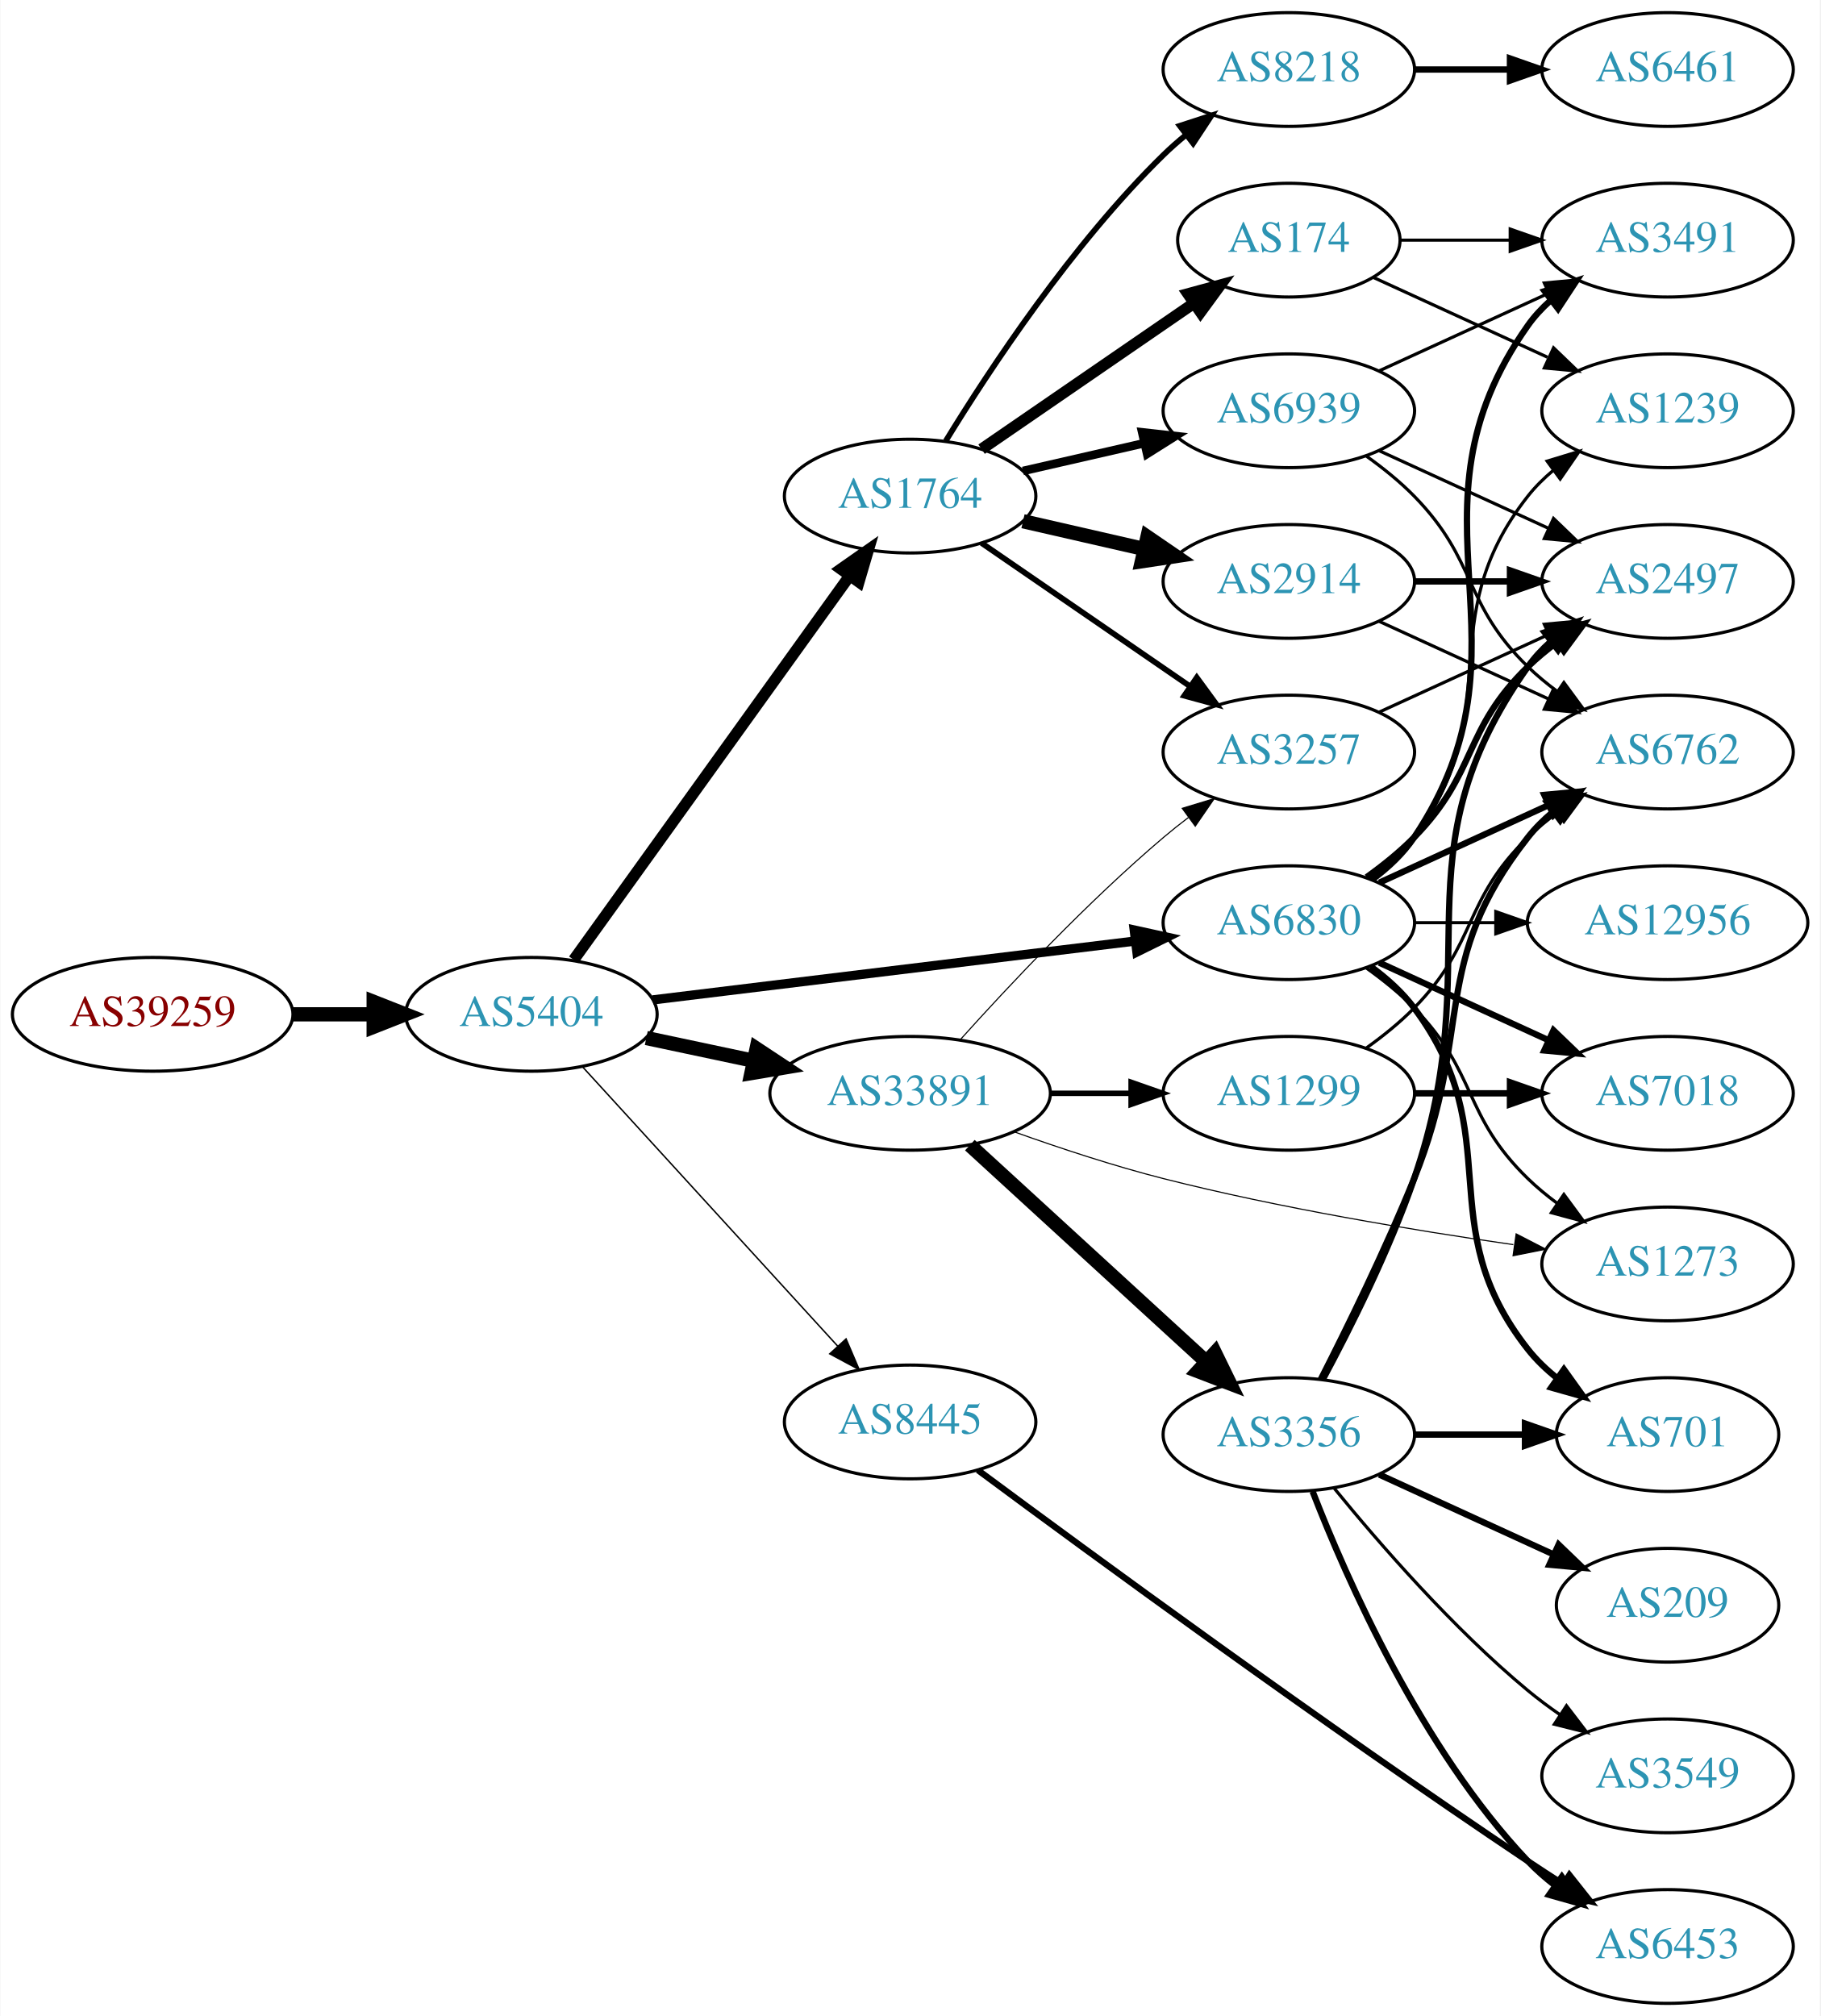
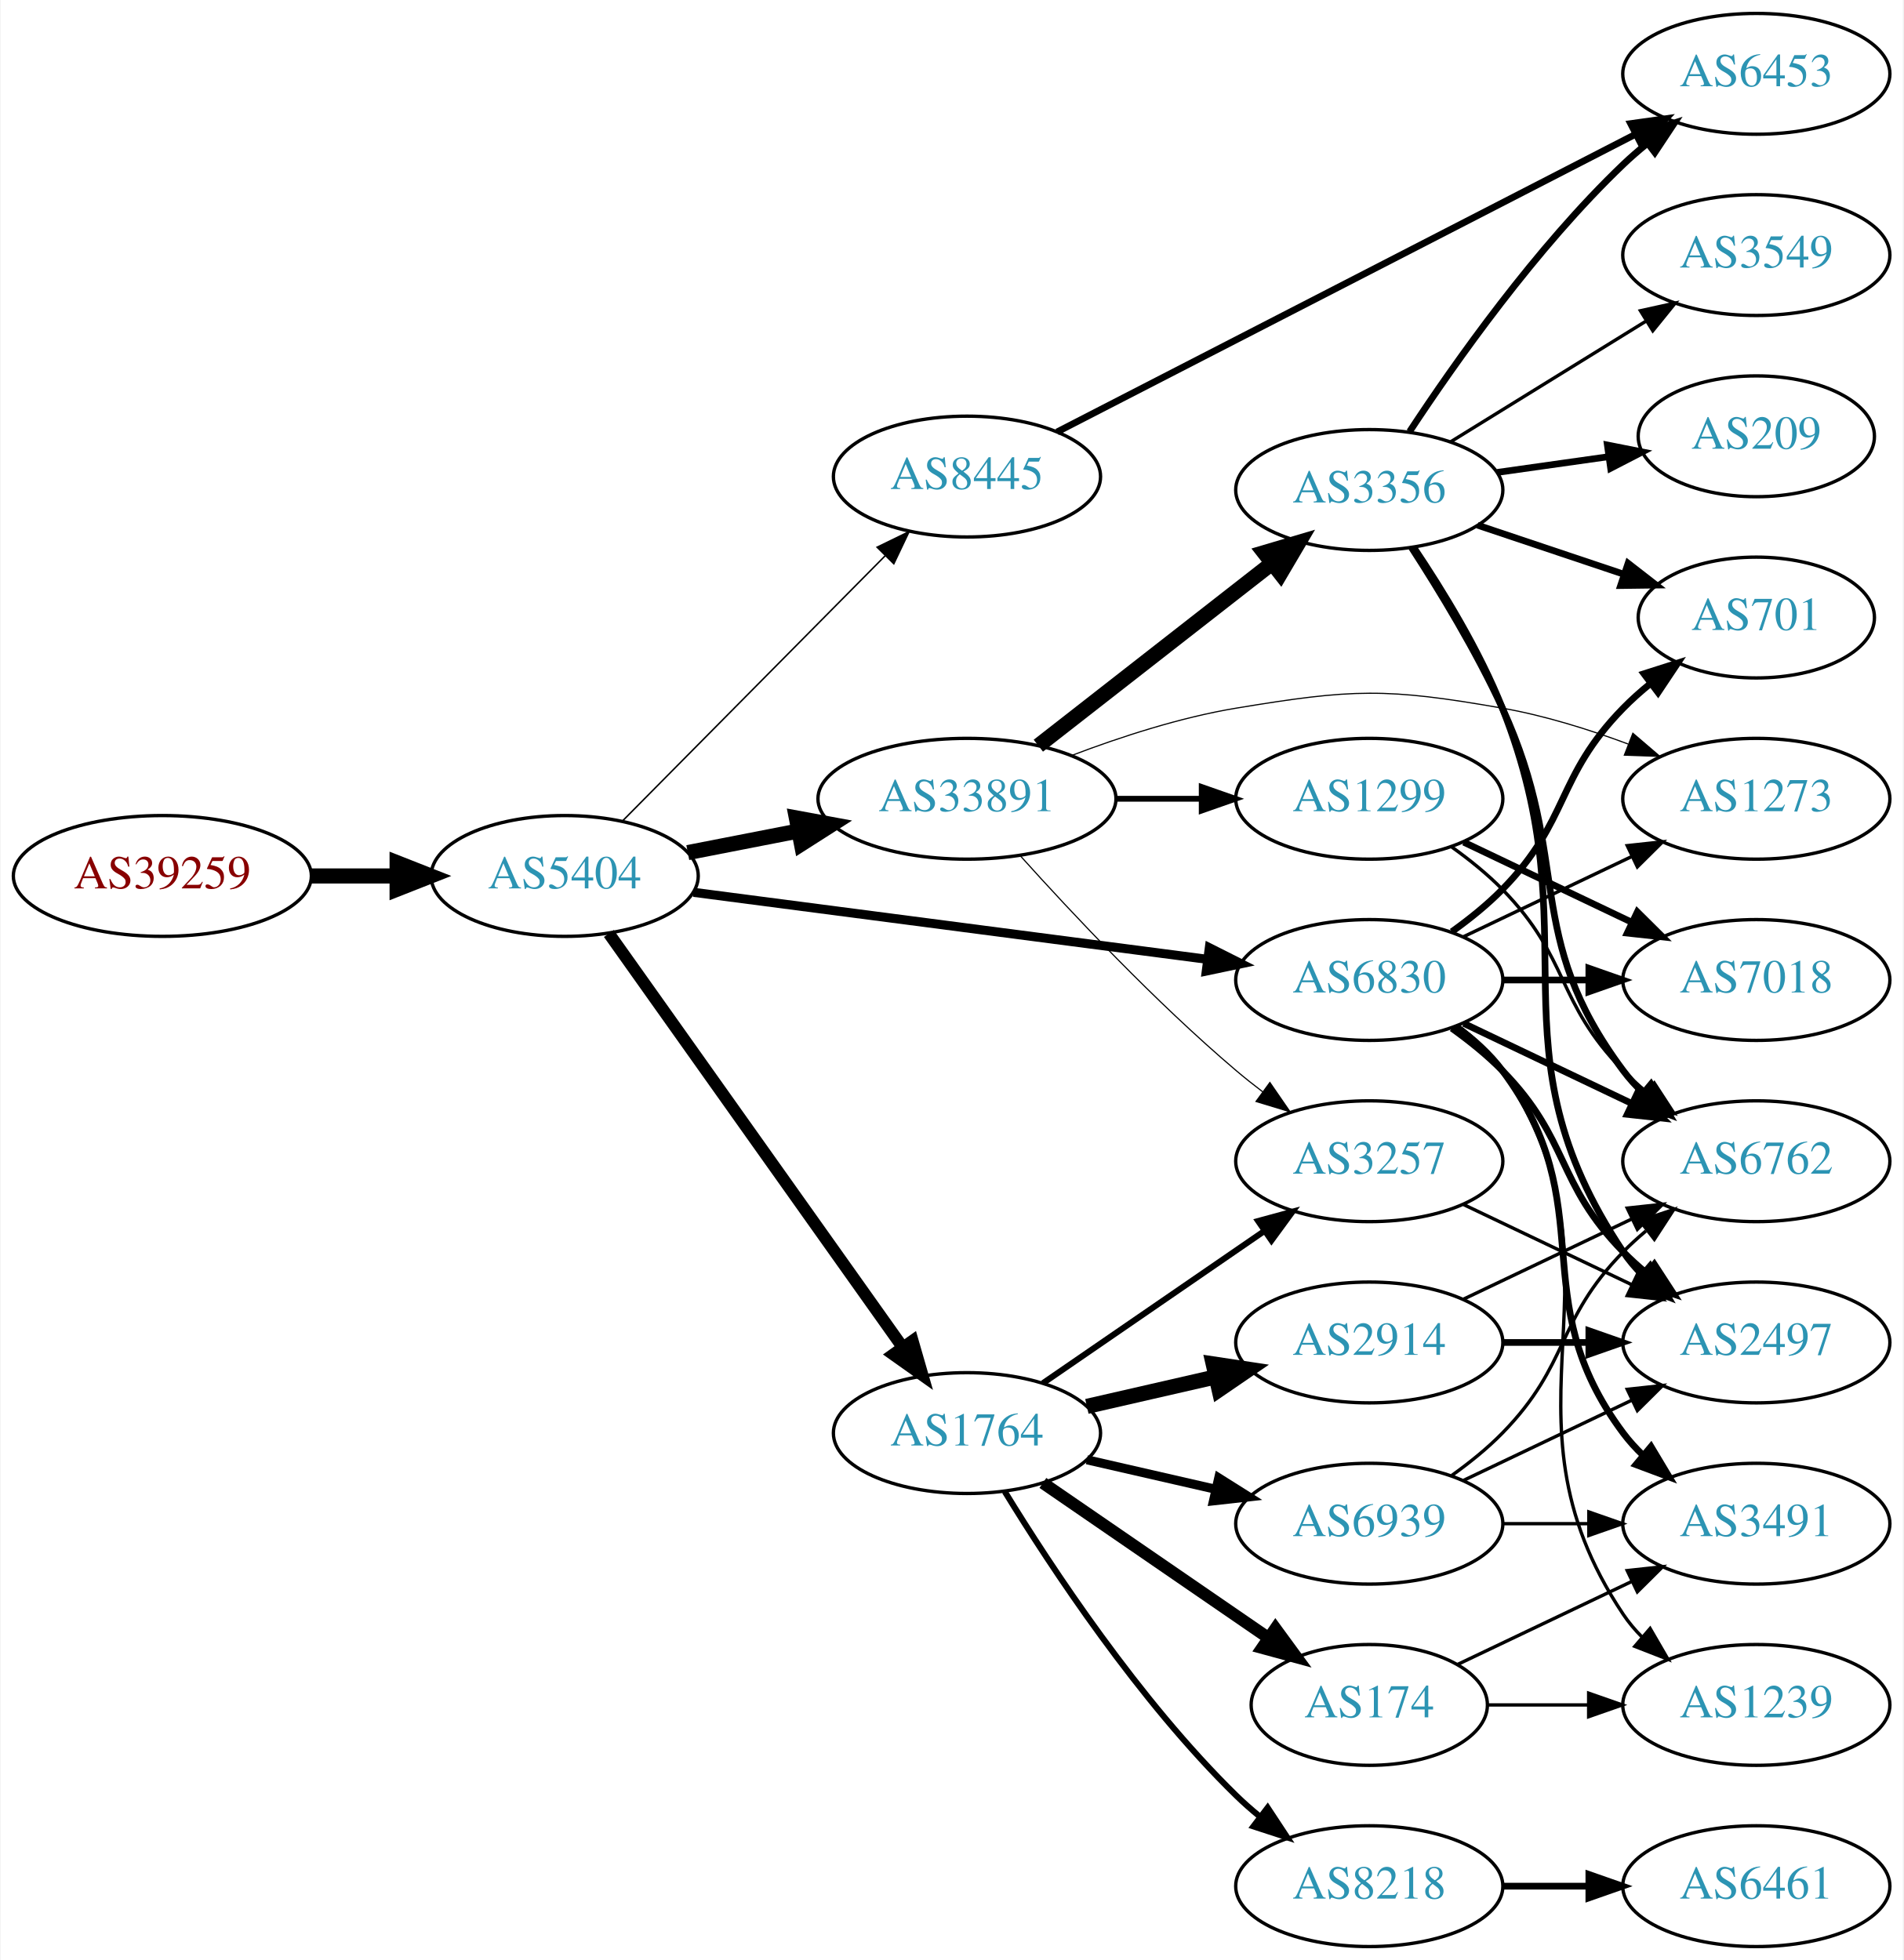
- <svg xmlns="http://www.w3.org/2000/svg" xmlns:xlink="http://www.w3.org/1999/xlink" width="576pt" height="638pt" viewBox="0.00 0.00 575.76 638.00">
-   <g id="graph0" class="graph" transform="scale(1 1) rotate(0) translate(4 634)">
-     <polygon fill="white" stroke="none" points="-4,4 -4,-634 571.762,-634 571.762,4 -4,4" />
+ <svg xmlns="http://www.w3.org/2000/svg" xmlns:xlink="http://www.w3.org/1999/xlink" width="567pt" height="584pt" viewBox="0.00 0.00 566.66 584.00">
+   <g id="graph0" class="graph" transform="scale(1 1) rotate(0) translate(4 580)">
+     <polygon fill="white" stroke="none" points="-4,4 -4,-580 562.663,-580 562.663,4 -4,4" />
    <g id="node1" class="node">
      <g id="a_node1">
        <a xlink:href="/asn/39259" xlink:title="AS39259 ~ Reisenbauer Holding OUE [AT]">
-           <ellipse fill="#ffffff" stroke="black" cx="44.196" cy="-313" rx="44.393" ry="18" />
-           <text text-anchor="middle" x="44.196" y="-309.3" font-family="Times,serif" font-size="14.00" fill="#880000">AS39259</text>
+           <ellipse fill="#ffffff" stroke="black" cx="44.196" cy="-319" rx="44.393" ry="18" />
+           <text text-anchor="middle" x="44.196" y="-315.3" font-family="Times,serif" font-size="14.00" fill="#880000">AS39259</text>
        </a>
      </g>
    </g>
    <g id="node2" class="node">
      <g id="a_node2">
        <a xlink:href="/asn/5404" xlink:title="AS5404 ~ ASN conova communications GmbH [AT]">
-           <ellipse fill="#ffffff" stroke="black" cx="164.039" cy="-313" rx="39.794" ry="18" />
-           <text text-anchor="middle" x="164.039" y="-309.3" font-family="Times,serif" font-size="14.00" fill="#2c94b3">AS5404</text>
+           <ellipse fill="#ffffff" stroke="black" cx="164.039" cy="-319" rx="39.794" ry="18" />
+           <text text-anchor="middle" x="164.039" y="-315.3" font-family="Times,serif" font-size="14.00" fill="#2c94b3">AS5404</text>
        </a>
      </g>
    </g>
    <g id="edge1" class="edge">
-       <path fill="none" stroke="black" stroke-width="4.5" d="M88.407,-313C96.72,-313 105.482,-313 113.965,-313" />
-       <polygon fill="black" stroke="black" stroke-width="4.5" points="114.123,-316.938 124.123,-313 114.123,-309.063 114.123,-316.938" />
+       <path fill="none" stroke="black" stroke-width="4.5" d="M88.407,-319C96.72,-319 105.482,-319 113.965,-319" />
+       <polygon fill="black" stroke="black" stroke-width="4.5" points="114.123,-322.938 124.123,-319 114.123,-315.063 114.123,-322.938" />
    </g>
    <g id="node3" class="node">
      <g id="a_node3">
-         <a xlink:href="/asn/1764" xlink:title="AS1764 ~ NEXTLAYER-AS [AT]">
-           <ellipse fill="#ffffff" stroke="black" cx="283.881" cy="-477" rx="39.794" ry="18" />
-           <text text-anchor="middle" x="283.881" y="-473.3" font-family="Times,serif" font-size="14.00" fill="#2c94b3">AS1764</text>
+         <a xlink:href="/asn/33891" xlink:title="AS33891 ~ CORE-BACKBONE GMBH GLOBAL NETWORK [DE]">
+           <ellipse fill="#ffffff" stroke="black" cx="283.881" cy="-342" rx="44.393" ry="18" />
+           <text text-anchor="middle" x="283.881" y="-338.3" font-family="Times,serif" font-size="14.00" fill="#2c94b3">AS33891</text>
        </a>
      </g>
    </g>
    <g id="edge2" class="edge">
-       <path fill="none" stroke="black" stroke-width="3.6" d="M177.427,-330.241C198.257,-359.23 240.391,-417.866 264.62,-451.586" />
-       <polygon fill="black" stroke="black" stroke-width="3.6" points="261.981,-453.912 270.659,-459.99 267.666,-449.827 261.981,-453.912" />
+       <path fill="none" stroke="black" stroke-width="4.5" d="M200.715,-325.963C211.088,-327.988 222.606,-330.236 233.656,-332.392" />
+       <polygon fill="black" stroke="black" stroke-width="4.5" points="233.057,-336.287 243.626,-334.338 234.565,-328.558 233.057,-336.287" />
    </g>
    <g id="node4" class="node">
      <g id="a_node4">
-         <a xlink:href="/asn/6830" xlink:title="AS6830 ~ LGI-UPC [AT]">
-           <ellipse fill="#ffffff" stroke="black" cx="403.724" cy="-342" rx="39.794" ry="18" />
-           <text text-anchor="middle" x="403.724" y="-338.3" font-family="Times,serif" font-size="14.00" fill="#2c94b3">AS6830</text>
+         <a xlink:href="/asn/1764" xlink:title="AS1764 ~ NEXTLAYER-AS [AT]">
+           <ellipse fill="#ffffff" stroke="black" cx="283.881" cy="-153" rx="39.794" ry="18" />
+           <text text-anchor="middle" x="283.881" y="-149.3" font-family="Times,serif" font-size="14.00" fill="#2c94b3">AS1764</text>
        </a>
      </g>
    </g>
    <g id="edge3" class="edge">
-       <path fill="none" stroke="black" stroke-width="2.925" d="M202.438,-317.563C243.676,-322.595 310.12,-330.701 355.061,-336.185" />
-       <polygon fill="black" stroke="black" stroke-width="2.925" points="354.8,-339.679 365.15,-337.416 355.648,-332.73 354.8,-339.679" />
+       <path fill="none" stroke="black" stroke-width="3.6" d="M177.206,-301.86C197.935,-272.66 240.211,-213.107 264.54,-178.837" />
+       <polygon fill="black" stroke="black" stroke-width="3.6" points="267.669,-180.475 270.603,-170.295 261.961,-176.423 267.669,-180.475" />
    </g>
    <g id="node5" class="node">
      <g id="a_node5">
-         <a xlink:href="/asn/33891" xlink:title="AS33891 ~ CORE-BACKBONE GMBH GLOBAL NETWORK [DE]">
-           <ellipse fill="#ffffff" stroke="black" cx="283.881" cy="-288" rx="44.393" ry="18" />
-           <text text-anchor="middle" x="283.881" y="-284.3" font-family="Times,serif" font-size="14.00" fill="#2c94b3">AS33891</text>
+         <a xlink:href="/asn/6830" xlink:title="AS6830 ~ LGI-UPC [AT]">
+           <ellipse fill="#ffffff" stroke="black" cx="403.724" cy="-288" rx="39.794" ry="18" />
+           <text text-anchor="middle" x="403.724" y="-284.3" font-family="Times,serif" font-size="14.00" fill="#2c94b3">AS6830</text>
        </a>
      </g>
    </g>
    <g id="edge4" class="edge">
-       <path fill="none" stroke="black" stroke-width="4.5" d="M200.395,-305.499C211.092,-303.23 223.03,-300.697 234.427,-298.279" />
-       <polygon fill="black" stroke="black" stroke-width="4.5" points="235.294,-302.121 244.259,-296.194 233.66,-294.417 235.294,-302.121" />
+       <path fill="none" stroke="black" stroke-width="2.7" d="M202.438,-314.122C243.797,-308.728 310.511,-300.027 355.457,-294.165" />
+       <polygon fill="black" stroke="black" stroke-width="2.7" points="356.079,-297.613 365.542,-292.849 355.173,-290.672 356.079,-297.613" />
    </g>
    <g id="node6" class="node">
      <g id="a_node6">
        <a xlink:href="/asn/8445" xlink:title="AS8445 ~ SALZBURG-AG-AS [AT]">
-           <ellipse fill="#ffffff" stroke="black" cx="283.881" cy="-184" rx="39.794" ry="18" />
-           <text text-anchor="middle" x="283.881" y="-180.3" font-family="Times,serif" font-size="14.00" fill="#2c94b3">AS8445</text>
+           <ellipse fill="#ffffff" stroke="black" cx="283.881" cy="-438" rx="39.794" ry="18" />
+           <text text-anchor="middle" x="283.881" y="-434.3" font-family="Times,serif" font-size="14.00" fill="#2c94b3">AS8445</text>
        </a>
      </g>
    </g>
    <g id="edge5" class="edge">
-       <path fill="none" stroke="black" stroke-width="0.45" d="M180.203,-296.4C200.709,-273.952 237.414,-233.772 260.932,-208.027" />
-       <polygon fill="black" stroke="black" stroke-width="0.45" points="263.614,-210.28 267.775,-200.537 258.446,-205.559 263.614,-210.28" />
+       <path fill="none" stroke="black" stroke-width="0.45" d="M181.424,-335.546C201.74,-356.061 236.501,-391.164 259.584,-414.474" />
+       <polygon fill="black" stroke="black" stroke-width="0.45" points="257.111,-416.951 266.635,-421.594 262.085,-412.026 257.111,-416.951" />
    </g>
    <g id="node7" class="node">
      <g id="a_node7">
-         <a xlink:href="/asn/8218" xlink:title="AS8218 ~ legacy Neotelecoms [FR]">
-           <ellipse fill="#ffffff" stroke="black" cx="403.724" cy="-612" rx="39.794" ry="18" />
-           <text text-anchor="middle" x="403.724" y="-608.3" font-family="Times,serif" font-size="14.00" fill="#2c94b3">AS8218</text>
+         <a xlink:href="/asn/3356" xlink:title="AS3356 ~ Level 3 Parent, LLC [US]">
+           <ellipse fill="#ffffff" stroke="black" cx="403.724" cy="-434" rx="39.794" ry="18" />
+           <text text-anchor="middle" x="403.724" y="-430.3" font-family="Times,serif" font-size="14.00" fill="#2c94b3">AS3356</text>
        </a>
      </g>
    </g>
    <g id="edge6" class="edge">
-       <path fill="none" stroke="black" stroke-width="1.8" d="M295.147,-494.44C308.955,-516.991 335.144,-556.722 364.077,-585 366.217,-587.092 368.535,-589.137 370.934,-591.106" />
-       <polygon fill="black" stroke="black" stroke-width="1.8" points="369.201,-594.185 379.276,-597.464 373.445,-588.618 369.201,-594.185" />
+       <path fill="none" stroke="black" stroke-width="4.5" d="M305.139,-357.815C324.31,-372.782 353.259,-395.383 374.651,-412.084" />
+       <polygon fill="black" stroke="black" stroke-width="4.5" points="372.425,-415.341 382.73,-418.391 377.271,-409.134 372.425,-415.341" />
    </g>
    <g id="node8" class="node">
      <g id="a_node8">
-         <a xlink:href="/asn/2914" xlink:title="AS2914 ~ NTT America, Inc. [US]">
-           <ellipse fill="#ffffff" stroke="black" cx="403.724" cy="-450" rx="39.794" ry="18" />
-           <text text-anchor="middle" x="403.724" y="-446.3" font-family="Times,serif" font-size="14.00" fill="#2c94b3">AS2914</text>
+         <a xlink:href="/asn/1299" xlink:title="AS1299 ~ Telia Carrier [EU]">
+           <ellipse fill="#ffffff" stroke="black" cx="403.724" cy="-342" rx="39.794" ry="18" />
+           <text text-anchor="middle" x="403.724" y="-338.3" font-family="Times,serif" font-size="14.00" fill="#2c94b3">AS1299</text>
        </a>
      </g>
    </g>
    <g id="edge7" class="edge">
-       <path fill="none" stroke="black" stroke-width="4.5" d="M319.6,-469.045C331.6,-466.296 345.221,-463.175 357.914,-460.267" />
-       <polygon fill="black" stroke="black" stroke-width="4.5" points="358.977,-464.063 367.845,-457.991 357.219,-456.387 358.977,-464.063" />
+       <path fill="none" stroke="black" stroke-width="1.731" d="M328.092,-342C336.405,-342 345.168,-342 353.65,-342" />
+       <polygon fill="black" stroke="black" stroke-width="1.731" points="353.809,-345.5 363.809,-342 353.809,-338.5 353.809,-345.5" />
    </g>
    <g id="node9" class="node">
      <g id="a_node9">
-         <a xlink:href="/asn/174" xlink:title="AS174 ~ Cogent Communications [US]">
-           <ellipse fill="#ffffff" stroke="black" cx="403.724" cy="-558" rx="35.194" ry="18" />
-           <text text-anchor="middle" x="403.724" y="-554.3" font-family="Times,serif" font-size="14.00" fill="#2c94b3">AS174</text>
+         <a xlink:href="/asn/3257" xlink:title="AS3257 ~ GTT [DE]">
+           <ellipse fill="#ffffff" stroke="black" cx="403.724" cy="-234" rx="39.794" ry="18" />
+           <text text-anchor="middle" x="403.724" y="-230.3" font-family="Times,serif" font-size="14.00" fill="#2c94b3">AS3257</text>
        </a>
      </g>
    </g>
    <g id="edge8" class="edge">
-       <path fill="none" stroke="black" stroke-width="3.6" d="M306.495,-491.857C325.333,-504.805 352.812,-523.693 373.588,-537.973" />
-       <polygon fill="black" stroke="black" stroke-width="3.6" points="371.813,-541.001 382.037,-543.781 375.779,-535.232 371.813,-541.001" />
+       <path fill="none" stroke="black" stroke-width="0.346" d="M299.814,-324.956C315.14,-307.903 340.075,-281.35 364.077,-261 366.574,-258.883 369.235,-256.768 371.946,-254.707" />
+       <polygon fill="black" stroke="black" stroke-width="0.346" points="374.112,-257.459 380.123,-248.734 369.983,-251.806 374.112,-257.459" />
    </g>
    <g id="node10" class="node">
      <g id="a_node10">
-         <a xlink:href="/asn/3257" xlink:title="AS3257 ~ GTT [DE]">
-           <ellipse fill="#ffffff" stroke="black" cx="403.724" cy="-396" rx="39.794" ry="18" />
-           <text text-anchor="middle" x="403.724" y="-392.3" font-family="Times,serif" font-size="14.00" fill="#2c94b3">AS3257</text>
+         <a xlink:href="/asn/1273" xlink:title="AS1273 ~ Vodafone Group PLC [EU]">
+           <ellipse fill="#ffffff" stroke="black" cx="519.017" cy="-342" rx="39.794" ry="18" />
+           <text text-anchor="middle" x="519.017" y="-338.3" font-family="Times,serif" font-size="14.00" fill="#2c94b3">AS1273</text>
        </a>
      </g>
    </g>
    <g id="edge9" class="edge">
-       <path fill="none" stroke="black" stroke-width="1.8" d="M306.495,-462.143C324.984,-449.435 351.798,-431.005 372.427,-416.825" />
-       <polygon fill="black" stroke="black" stroke-width="1.8" points="374.589,-419.586 380.848,-411.037 370.624,-413.817 374.589,-419.586" />
+       <path fill="none" stroke="black" stroke-width="0.346" d="M315.116,-354.92C329.634,-360.442 347.454,-366.244 364.077,-369 398.844,-374.764 408.658,-375.085 443.37,-369 455.884,-366.806 469.065,-362.691 480.81,-358.323" />
+       <polygon fill="black" stroke="black" stroke-width="0.346" points="482.244,-361.521 490.292,-354.631 479.704,-354.998 482.244,-361.521" />
+     </g>
+     <g id="edge13" class="edge">
+       <path fill="none" stroke="black" stroke-width="1.8" d="M306.495,-167.857C324.984,-180.565 351.798,-198.995 372.427,-213.175" />
+       <polygon fill="black" stroke="black" stroke-width="1.8" points="370.624,-216.183 380.848,-218.963 374.589,-210.414 370.624,-216.183" />
    </g>
    <g id="node11" class="node">
      <g id="a_node11">
-         <a xlink:href="/asn/6939" xlink:title="AS6939 ~ Hurricane Electric LLC [US]">
-           <ellipse fill="#ffffff" stroke="black" cx="403.724" cy="-504" rx="39.794" ry="18" />
-           <text text-anchor="middle" x="403.724" y="-500.3" font-family="Times,serif" font-size="14.00" fill="#2c94b3">AS6939</text>
+         <a xlink:href="/asn/2914" xlink:title="AS2914 ~ NTT America, Inc. [US]">
+           <ellipse fill="#ffffff" stroke="black" cx="403.724" cy="-180" rx="39.794" ry="18" />
+           <text text-anchor="middle" x="403.724" y="-176.3" font-family="Times,serif" font-size="14.00" fill="#2c94b3">AS2914</text>
        </a>
      </g>
    </g>
    <g id="edge10" class="edge">
-       <path fill="none" stroke="black" stroke-width="2.7" d="M319.6,-484.955C331.6,-487.704 345.221,-490.825 357.914,-493.733" />
-       <polygon fill="black" stroke="black" stroke-width="2.7" points="357.316,-497.187 367.845,-496.009 358.88,-490.364 357.316,-497.187" />
+       <path fill="none" stroke="black" stroke-width="4.5" d="M319.6,-160.955C331.6,-163.704 345.221,-166.825 357.914,-169.733" />
+       <polygon fill="black" stroke="black" stroke-width="4.5" points="357.219,-173.613 367.845,-172.009 358.977,-165.937 357.219,-173.613" />
+     </g>
+     <g id="node12" class="node">
+       <g id="a_node12">
+         <a xlink:href="/asn/8218" xlink:title="AS8218 ~ legacy Neotelecoms [FR]">
+           <ellipse fill="#ffffff" stroke="black" cx="403.724" cy="-18" rx="39.794" ry="18" />
+           <text text-anchor="middle" x="403.724" y="-14.3" font-family="Times,serif" font-size="14.00" fill="#2c94b3">AS8218</text>
+         </a>
+       </g>
+     </g>
+     <g id="edge11" class="edge">
+       <path fill="none" stroke="black" stroke-width="1.8" d="M295.147,-135.56C308.955,-113.009 335.144,-73.278 364.077,-45 366.217,-42.908 368.535,-40.863 370.934,-38.895" />
+       <polygon fill="black" stroke="black" stroke-width="1.8" points="373.445,-41.382 379.276,-32.536 369.201,-35.815 373.445,-41.382" />
    </g>
    <g id="node13" class="node">
      <g id="a_node13">
-         <a xlink:href="/asn/701" xlink:title="AS701 ~ UUNET [US]">
-           <ellipse fill="#ffffff" stroke="black" cx="523.566" cy="-180" rx="35.194" ry="18" />
-           <text text-anchor="middle" x="523.566" y="-176.3" font-family="Times,serif" font-size="14.00" fill="#2c94b3">AS701</text>
+         <a xlink:href="/asn/174" xlink:title="AS174 ~ Cogent Communications [US]">
+           <ellipse fill="#ffffff" stroke="black" cx="403.724" cy="-72" rx="35.194" ry="18" />
+           <text text-anchor="middle" x="403.724" y="-68.3" font-family="Times,serif" font-size="14.00" fill="#2c94b3">AS174</text>
        </a>
      </g>
    </g>
    <g id="edge12" class="edge">
-       <path fill="none" stroke="black" stroke-width="2" d="M429.655,-328.118C434.731,-324.389 439.649,-319.984 443.37,-315 473.642,-274.458 448.072,-246.754 479.37,-207 482.017,-203.639 485.205,-200.583 488.637,-197.839" />
-       <polygon fill="black" stroke="black" stroke-width="2" points="490.775,-200.614 496.944,-192 486.75,-194.887 490.775,-200.614" />
+       <path fill="none" stroke="black" stroke-width="3.6" d="M306.495,-138.143C325.333,-125.195 352.812,-106.307 373.588,-92.026" />
+       <polygon fill="black" stroke="black" stroke-width="3.6" points="375.779,-94.768 382.037,-86.219 371.813,-88.999 375.779,-94.768" />
    </g>
    <g id="node14" class="node">
      <g id="a_node14">
-         <a xlink:href="/asn/7018" xlink:title="AS7018 ~ AT&amp;T Services, Inc. [US]">
-           <ellipse fill="#ffffff" stroke="black" cx="523.566" cy="-288" rx="39.794" ry="18" />
-           <text text-anchor="middle" x="523.566" y="-284.3" font-family="Times,serif" font-size="14.00" fill="#2c94b3">AS7018</text>
-         </a>
-       </g>
-     </g>
-     <g id="edge13" class="edge">
-       <path fill="none" stroke="black" stroke-width="2" d="M432.353,-329.339C448.31,-322.027 468.58,-312.739 485.863,-304.819" />
-       <polygon fill="black" stroke="black" stroke-width="2" points="487.478,-307.929 495.111,-300.581 484.562,-301.565 487.478,-307.929" />
+         <a xlink:href="/asn/6939" xlink:title="AS6939 ~ Hurricane Electric LLC [US]">
+           <ellipse fill="#ffffff" stroke="black" cx="403.724" cy="-126" rx="39.794" ry="18" />
+           <text text-anchor="middle" x="403.724" y="-122.3" font-family="Times,serif" font-size="14.00" fill="#2c94b3">AS6939</text>
+         </a>
+       </g>
+     </g>
+     <g id="edge14" class="edge">
+       <path fill="none" stroke="black" stroke-width="2.7" d="M319.6,-145.045C331.6,-142.296 345.221,-139.175 357.914,-136.267" />
+       <polygon fill="black" stroke="black" stroke-width="2.7" points="358.88,-139.636 367.845,-133.991 357.316,-132.813 358.88,-139.636" />
+     </g>
+     <g id="edge30" class="edge">
+       <path fill="none" stroke="black" d="M431.86,-300.934C446.854,-308.081 465.675,-317.052 481.898,-324.785" />
+       <polygon fill="black" stroke="black" points="480.569,-328.028 491.102,-329.171 483.581,-321.709 480.569,-328.028" />
    </g>
    <g id="node15" class="node">
      <g id="a_node15">
        <a xlink:href="/asn/2497" xlink:title="AS2497 ~ Internet Initiative Japan Inc. [JP]">
-           <ellipse fill="#ffffff" stroke="black" cx="523.566" cy="-450" rx="39.794" ry="18" />
-           <text text-anchor="middle" x="523.566" y="-446.3" font-family="Times,serif" font-size="14.00" fill="#2c94b3">AS2497</text>
-         </a>
-       </g>
-     </g>
-     <g id="edge14" class="edge">
-       <path fill="none" stroke="black" stroke-width="2" d="M428.318,-356.389C433.574,-360.148 438.906,-364.437 443.37,-369 463.543,-389.617 458.677,-402.906 479.37,-423 482.215,-425.763 485.389,-428.386 488.689,-430.834" />
-       <polygon fill="black" stroke="black" stroke-width="2" points="486.806,-433.786 497.037,-436.538 490.755,-428.006 486.806,-433.786" />
+           <ellipse fill="#ffffff" stroke="black" cx="519.017" cy="-180" rx="39.794" ry="18" />
+           <text text-anchor="middle" x="519.017" y="-176.3" font-family="Times,serif" font-size="14.00" fill="#2c94b3">AS2497</text>
+         </a>
+       </g>
+     </g>
+     <g id="edge26" class="edge">
+       <path fill="none" stroke="black" stroke-width="2" d="M428.318,-273.611C433.574,-269.852 438.906,-265.563 443.37,-261 463.543,-240.383 459.198,-227.617 479.37,-207 481.463,-204.861 483.746,-202.782 486.123,-200.79" />
+       <polygon fill="black" stroke="black" stroke-width="2" points="488.641,-203.268 494.423,-194.389 484.367,-197.725 488.641,-203.268" />
    </g>
    <g id="node16" class="node">
      <g id="a_node16">
+         <a xlink:href="/asn/6762" xlink:title="AS6762 ~ TELECOM ITALIA SPARKLE S.p.A. [IT]">
+           <ellipse fill="#ffffff" stroke="black" cx="519.017" cy="-234" rx="39.794" ry="18" />
+           <text text-anchor="middle" x="519.017" y="-230.3" font-family="Times,serif" font-size="14.00" fill="#2c94b3">AS6762</text>
+         </a>
+       </g>
+     </g>
+     <g id="edge27" class="edge">
+       <path fill="none" stroke="black" stroke-width="2" d="M431.86,-275.066C446.854,-267.919 465.675,-258.948 481.898,-251.215" />
+       <polygon fill="black" stroke="black" stroke-width="2" points="483.581,-254.291 491.102,-246.829 480.569,-247.972 483.581,-254.291" />
+     </g>
+     <g id="node21" class="node">
+       <g id="a_node21">
+         <a xlink:href="/asn/701" xlink:title="AS701 ~ UUNET [US]">
+           <ellipse fill="#ffffff" stroke="black" cx="519.017" cy="-396" rx="35.194" ry="18" />
+           <text text-anchor="middle" x="519.017" y="-392.3" font-family="Times,serif" font-size="14.00" fill="#2c94b3">AS701</text>
+         </a>
+       </g>
+     </g>
+     <g id="edge29" class="edge">
+       <path fill="none" stroke="black" stroke-width="2" d="M428.318,-302.389C433.574,-306.148 438.906,-310.437 443.37,-315 463.543,-335.617 459.198,-348.383 479.37,-369 481.849,-371.534 484.596,-373.983 487.448,-376.304" />
+       <polygon fill="black" stroke="black" stroke-width="2" points="485.54,-379.248 495.634,-382.468 489.751,-373.657 485.54,-379.248" />
+     </g>
+     <g id="node22" class="node">
+       <g id="a_node22">
        <a xlink:href="/asn/3491" xlink:title="AS3491 ~ PCCW Global, Inc. [US]">
-           <ellipse fill="#ffffff" stroke="black" cx="523.566" cy="-558" rx="39.794" ry="18" />
-           <text text-anchor="middle" x="523.566" y="-554.3" font-family="Times,serif" font-size="14.00" fill="#2c94b3">AS3491</text>
-         </a>
-       </g>
+           <ellipse fill="#ffffff" stroke="black" cx="519.017" cy="-126" rx="39.794" ry="18" />
+           <text text-anchor="middle" x="519.017" y="-122.3" font-family="Times,serif" font-size="14.00" fill="#2c94b3">AS3491</text>
+         </a>
+       </g>
+     </g>
+     <g id="edge24" class="edge">
+       <path fill="none" stroke="black" stroke-width="2" d="M429.655,-274.118C434.731,-270.389 439.649,-265.984 443.37,-261 473.642,-220.458 449.099,-193.542 479.37,-153 481.115,-150.664 483.122,-148.455 485.285,-146.383" />
+       <polygon fill="black" stroke="black" stroke-width="2" points="487.645,-148.973 493.086,-139.882 483.163,-143.595 487.645,-148.973" />
+     </g>
+     <g id="node23" class="node">
+       <g id="a_node23">
+         <a xlink:href="/asn/1239" xlink:title="AS1239 ~ Sprint [US]">
+           <ellipse fill="#ffffff" stroke="black" cx="519.017" cy="-72" rx="39.794" ry="18" />
+           <text text-anchor="middle" x="519.017" y="-68.3" font-family="Times,serif" font-size="14.00" fill="#2c94b3">AS1239</text>
+         </a>
+       </g>
+     </g>
+     <g id="edge25" class="edge">
+       <path fill="none" stroke="black" d="M430.043,-274.393C435.099,-270.649 439.91,-266.169 443.37,-261 484.395,-199.706 438.346,-160.294 479.37,-99 480.992,-96.577 482.911,-94.305 485.013,-92.19" />
+       <polygon fill="black" stroke="black" points="487.38,-94.771 492.698,-85.607 482.826,-89.454 487.38,-94.771" />
+     </g>
+     <g id="node24" class="node">
+       <g id="a_node24">
+         <a xlink:href="/asn/7018" xlink:title="AS7018 ~ AT&amp;T Services, Inc. [US]">
+           <ellipse fill="#ffffff" stroke="black" cx="519.017" cy="-288" rx="39.794" ry="18" />
+           <text text-anchor="middle" x="519.017" y="-284.3" font-family="Times,serif" font-size="14.00" fill="#2c94b3">AS7018</text>
+         </a>
+       </g>
+     </g>
+     <g id="edge28" class="edge">
+       <path fill="none" stroke="black" stroke-width="2" d="M443.396,-288C451.599,-288 460.363,-288 468.895,-288" />
+       <polygon fill="black" stroke="black" stroke-width="2" points="469.134,-291.5 479.134,-288 469.134,-284.5 469.134,-291.5" />
+     </g>
+     <g id="node20" class="node">
+       <g id="a_node20">
+         <a xlink:href="/asn/6453" xlink:title="AS6453 ~ TATA COMMUNICATIONS (AMERICA) INC [US]">
+           <ellipse fill="#ffffff" stroke="black" cx="519.017" cy="-558" rx="39.794" ry="18" />
+           <text text-anchor="middle" x="519.017" y="-554.3" font-family="Times,serif" font-size="14.00" fill="#2c94b3">AS6453</text>
+         </a>
+       </g>
+     </g>
+     <g id="edge35" class="edge">
+       <path fill="none" stroke="black" stroke-width="2" d="M310.722,-451.301C352.734,-472.925 435.896,-515.73 483.118,-540.037" />
+       <polygon fill="black" stroke="black" stroke-width="2" points="481.568,-543.175 492.061,-544.64 484.771,-536.951 481.568,-543.175" />
+     </g>
+     <g id="edge21" class="edge">
+       <path fill="none" stroke="black" stroke-width="2" d="M416.982,-416.852C425.516,-404.178 436.546,-386.208 443.37,-369 470.559,-300.438 438.346,-268.294 479.37,-207 480.992,-204.577 482.911,-202.305 485.013,-200.19" />
+       <polygon fill="black" stroke="black" stroke-width="2" points="487.38,-202.771 492.698,-193.607 482.826,-197.454 487.38,-202.771" />
+     </g>
+     <g id="edge22" class="edge">
+       <path fill="none" stroke="black" stroke-width="2" d="M416.275,-416.896C424.572,-404.098 435.614,-385.953 443.37,-369 464.42,-322.99 449.099,-301.542 479.37,-261 481.115,-258.664 483.122,-256.455 485.285,-254.383" />
+       <polygon fill="black" stroke="black" stroke-width="2" points="487.645,-256.973 493.086,-247.882 483.163,-251.595 487.645,-256.973" />
+     </g>
+     <g id="node18" class="node">
+       <g id="a_node18">
+         <a xlink:href="/asn/3549" xlink:title="AS3549 ~ Level 3 Parent, LLC [US]">
+           <ellipse fill="#ffffff" stroke="black" cx="519.017" cy="-504" rx="39.794" ry="18" />
+           <text text-anchor="middle" x="519.017" y="-500.3" font-family="Times,serif" font-size="14.00" fill="#2c94b3">AS3549</text>
+         </a>
+       </g>
+     </g>
+     <g id="edge18" class="edge">
+       <path fill="none" stroke="black" d="M427.924,-448.334C444.725,-458.715 467.642,-472.875 486.158,-484.315" />
+       <polygon fill="black" stroke="black" points="484.501,-487.406 494.848,-489.685 488.18,-481.451 484.501,-487.406" />
+     </g>
+     <g id="node19" class="node">
+       <g id="a_node19">
+         <a xlink:href="/asn/209" xlink:title="AS209 ~ CenturyLink Communications, LLC [US]">
+           <ellipse fill="#ffffff" stroke="black" cx="519.017" cy="-450" rx="35.194" ry="18" />
+           <text text-anchor="middle" x="519.017" y="-446.3" font-family="Times,serif" font-size="14.00" fill="#2c94b3">AS209</text>
+         </a>
+       </g>
+     </g>
+     <g id="edge19" class="edge">
+       <path fill="none" stroke="black" stroke-width="2" d="M441.82,-439.239C452.383,-440.731 463.98,-442.369 474.871,-443.907" />
+       <polygon fill="black" stroke="black" stroke-width="2" points="474.647,-447.41 485.038,-445.343 475.626,-440.478 474.647,-447.41" />
+     </g>
+     <g id="edge20" class="edge">
+       <path fill="none" stroke="black" stroke-width="2" d="M415.729,-451.401C429.186,-471.869 453.399,-506.198 479.37,-531 481.534,-533.067 483.869,-535.094 486.281,-537.051" />
+       <polygon fill="black" stroke="black" stroke-width="2" points="484.559,-540.138 494.644,-543.387 488.787,-534.558 484.559,-540.138" />
+     </g>
+     <g id="edge23" class="edge">
+       <path fill="none" stroke="black" stroke-width="2" d="M435.981,-423.516C449.498,-418.982 465.447,-413.633 479.671,-408.862" />
+       <polygon fill="black" stroke="black" stroke-width="2" points="480.823,-412.167 489.191,-405.668 478.597,-405.53 480.823,-412.167" />
+     </g>
+     <g id="edge34" class="edge">
+       <path fill="none" stroke="black" d="M428.318,-327.611C433.574,-323.852 438.906,-319.563 443.37,-315 463.543,-294.383 459.198,-281.617 479.37,-261 481.463,-258.861 483.746,-256.782 486.123,-254.79" />
+       <polygon fill="black" stroke="black" points="488.641,-257.268 494.423,-248.389 484.367,-251.725 488.641,-257.268" />
+     </g>
+     <g id="edge33" class="edge">
+       <path fill="none" stroke="black" stroke-width="2" d="M431.86,-329.066C446.854,-321.919 465.675,-312.948 481.898,-305.215" />
+       <polygon fill="black" stroke="black" stroke-width="2" points="483.581,-308.291 491.102,-300.829 480.569,-301.972 483.581,-308.291" />
+     </g>
+     <g id="edge36" class="edge">
+       <path fill="none" stroke="black" d="M431.86,-221.066C446.854,-213.919 465.675,-204.948 481.898,-197.215" />
+       <polygon fill="black" stroke="black" points="483.581,-200.291 491.102,-192.829 480.569,-193.972 483.581,-200.291" />
    </g>
    <g id="edge15" class="edge">
-       <path fill="none" stroke="black" stroke-width="2" d="M430.043,-355.607C435.099,-359.351 439.91,-363.831 443.37,-369 484.395,-430.294 436.791,-470.775 479.37,-531 481.361,-533.816 483.748,-536.401 486.364,-538.76" />
-       <polygon fill="black" stroke="black" stroke-width="2" points="484.664,-541.865 494.733,-545.162 488.917,-536.306 484.664,-541.865" />
+       <path fill="none" stroke="black" stroke-width="2" d="M443.396,-180C451.599,-180 460.363,-180 468.895,-180" />
+       <polygon fill="black" stroke="black" stroke-width="2" points="469.134,-183.5 479.134,-180 469.134,-176.5 469.134,-183.5" />
+     </g>
+     <g id="edge16" class="edge">
+       <path fill="none" stroke="black" d="M431.86,-192.934C446.854,-200.081 465.675,-209.052 481.898,-216.785" />
+       <polygon fill="black" stroke="black" points="480.569,-220.028 491.102,-221.171 483.581,-213.709 480.569,-220.028" />
    </g>
    <g id="node17" class="node">
      <g id="a_node17">
-         <a xlink:href="/asn/12956" xlink:title="AS12956 ~ TELXIUS [ES]">
-           <ellipse fill="#ffffff" stroke="black" cx="523.566" cy="-342" rx="44.393" ry="18" />
-           <text text-anchor="middle" x="523.566" y="-338.3" font-family="Times,serif" font-size="14.00" fill="#2c94b3">AS12956</text>
-         </a>
-       </g>
-     </g>
-     <g id="edge16" class="edge">
-       <path fill="none" stroke="black" d="M443.636,-342C451.739,-342 460.414,-342 468.941,-342" />
-       <polygon fill="black" stroke="black" points="469.218,-345.5 479.218,-342 469.218,-338.5 469.218,-345.5" />
-     </g>
-     <g id="node18" class="node">
-       <g id="a_node18">
-         <a xlink:href="/asn/6762" xlink:title="AS6762 ~ TELECOM ITALIA SPARKLE S.p.A. [IT]">
-           <ellipse fill="#ffffff" stroke="black" cx="523.566" cy="-396" rx="39.794" ry="18" />
-           <text text-anchor="middle" x="523.566" y="-392.3" font-family="Times,serif" font-size="14.00" fill="#2c94b3">AS6762</text>
+         <a xlink:href="/asn/6461" xlink:title="AS6461 ~ Zayo Bandwidth [US]">
+           <ellipse fill="#ffffff" stroke="black" cx="519.017" cy="-18" rx="39.794" ry="18" />
+           <text text-anchor="middle" x="519.017" y="-14.3" font-family="Times,serif" font-size="14.00" fill="#2c94b3">AS6461</text>
        </a>
      </g>
    </g>
    <g id="edge17" class="edge">
-       <path fill="none" stroke="black" stroke-width="2" d="M432.353,-354.661C448.31,-361.973 468.58,-371.261 485.863,-379.181" />
-       <polygon fill="black" stroke="black" stroke-width="2" points="484.562,-382.435 495.111,-383.419 487.478,-376.071 484.562,-382.435" />
-     </g>
-     <g id="node19" class="node">
-       <g id="a_node19">
-         <a xlink:href="/asn/1239" xlink:title="AS1239 ~ Sprint [US]">
-           <ellipse fill="#ffffff" stroke="black" cx="523.566" cy="-504" rx="39.794" ry="18" />
-           <text text-anchor="middle" x="523.566" y="-500.3" font-family="Times,serif" font-size="14.00" fill="#2c94b3">AS1239</text>
-         </a>
-       </g>
-     </g>
-     <g id="edge18" class="edge">
-       <path fill="none" stroke="black" d="M429.655,-355.882C434.731,-359.611 439.649,-364.016 443.37,-369 473.642,-409.542 448.072,-437.246 479.37,-477 481.695,-479.953 484.439,-482.67 487.398,-485.147" />
-       <polygon fill="black" stroke="black" points="485.457,-488.064 495.595,-491.145 489.591,-482.415 485.457,-488.064" />
-     </g>
-     <g id="node20" class="node">
-       <g id="a_node20">
-         <a xlink:href="/asn/1273" xlink:title="AS1273 ~ Vodafone Group PLC [EU]">
-           <ellipse fill="#ffffff" stroke="black" cx="523.566" cy="-234" rx="39.794" ry="18" />
-           <text text-anchor="middle" x="523.566" y="-230.3" font-family="Times,serif" font-size="14.00" fill="#2c94b3">AS1273</text>
-         </a>
-       </g>
-     </g>
-     <g id="edge19" class="edge">
-       <path fill="none" stroke="black" d="M428.318,-327.611C433.574,-323.852 438.906,-319.563 443.37,-315 463.543,-294.383 458.677,-281.094 479.37,-261 482.215,-258.237 485.389,-255.614 488.689,-253.166" />
-       <polygon fill="black" stroke="black" points="490.755,-255.994 497.037,-247.462 486.806,-250.214 490.755,-255.994" />
-     </g>
-     <g id="edge24" class="edge">
-       <path fill="none" stroke="black" stroke-width="0.346" d="M299.814,-305.044C315.14,-322.097 340.075,-348.65 364.077,-369 366.574,-371.117 369.235,-373.232 371.946,-375.293" />
-       <polygon fill="black" stroke="black" stroke-width="0.346" points="369.983,-378.194 380.123,-381.266 374.112,-372.541 369.983,-378.194" />
-     </g>
-     <g id="edge25" class="edge">
-       <path fill="none" stroke="black" stroke-width="0.346" d="M316.897,-275.783C331.178,-270.672 348.308,-265.004 364.077,-261 400.779,-251.681 443.091,-244.657 474.759,-240.112" />
-       <polygon fill="black" stroke="black" stroke-width="0.346" points="475.651,-243.521 485.068,-238.666 474.678,-236.589 475.651,-243.521" />
-     </g>
-     <g id="node21" class="node">
-       <g id="a_node21">
-         <a xlink:href="/asn/1299" xlink:title="AS1299 ~ Telia Carrier [EU]">
-           <ellipse fill="#ffffff" stroke="black" cx="403.724" cy="-288" rx="39.794" ry="18" />
-           <text text-anchor="middle" x="403.724" y="-284.3" font-family="Times,serif" font-size="14.00" fill="#2c94b3">AS1299</text>
-         </a>
-       </g>
-     </g>
-     <g id="edge22" class="edge">
-       <path fill="none" stroke="black" stroke-width="1.731" d="M328.092,-288C336.405,-288 345.168,-288 353.65,-288" />
-       <polygon fill="black" stroke="black" stroke-width="1.731" points="353.809,-291.5 363.809,-288 353.809,-284.5 353.809,-291.5" />
-     </g>
-     <g id="node22" class="node">
-       <g id="a_node22">
-         <a xlink:href="/asn/3356" xlink:title="AS3356 ~ Level 3 Parent, LLC [US]">
-           <ellipse fill="#ffffff" stroke="black" cx="403.724" cy="-180" rx="39.794" ry="18" />
-           <text text-anchor="middle" x="403.724" y="-176.3" font-family="Times,serif" font-size="14.00" fill="#2c94b3">AS3356</text>
-         </a>
-       </g>
-     </g>
-     <g id="edge23" class="edge">
-       <path fill="none" stroke="black" stroke-width="4.5" d="M302.779,-271.597C322.707,-253.333 355.065,-223.678 377.542,-203.079" />
-       <polygon fill="black" stroke="black" stroke-width="4.5" points="380.332,-205.863 385.044,-196.203 375.011,-200.057 380.332,-205.863" />
-     </g>
-     <g id="node25" class="node">
-       <g id="a_node25">
-         <a xlink:href="/asn/6453" xlink:title="AS6453 ~ TATA COMMUNICATIONS (AMERICA) INC [US]">
-           <ellipse fill="#ffffff" stroke="black" cx="523.566" cy="-18" rx="39.794" ry="18" />
-           <text text-anchor="middle" x="523.566" y="-14.3" font-family="Times,serif" font-size="14.00" fill="#2c94b3">AS6453</text>
-         </a>
-       </g>
-     </g>
-     <g id="edge36" class="edge">
-       <path fill="none" stroke="black" stroke-width="2" d="M305.311,-168.763C340.424,-142.72 414.691,-88.267 479.37,-45 482.926,-42.621 486.681,-40.177 490.432,-37.778" />
-       <polygon fill="black" stroke="black" stroke-width="2" points="492.499,-40.612 499.083,-32.312 488.759,-34.695 492.499,-40.612" />
-     </g>
-     <g id="node12" class="node">
-       <g id="a_node12">
-         <a xlink:href="/asn/6461" xlink:title="AS6461 ~ Zayo Bandwidth [US]">
-           <ellipse fill="#ffffff" stroke="black" cx="523.566" cy="-612" rx="39.794" ry="18" />
-           <text text-anchor="middle" x="523.566" y="-608.3" font-family="Times,serif" font-size="14.00" fill="#2c94b3">AS6461</text>
-         </a>
-       </g>
-     </g>
-     <g id="edge11" class="edge">
-       <path fill="none" stroke="black" stroke-width="2" d="M443.636,-612C453.19,-612 463.539,-612 473.502,-612" />
-       <polygon fill="black" stroke="black" stroke-width="2" points="473.695,-615.5 483.695,-612 473.694,-608.5 473.695,-615.5" />
-     </g>
-     <g id="edge21" class="edge">
-       <path fill="none" stroke="black" stroke-width="2" d="M443.636,-450C453.19,-450 463.539,-450 473.502,-450" />
-       <polygon fill="black" stroke="black" stroke-width="2" points="473.695,-453.5 483.695,-450 473.694,-446.5 473.695,-453.5" />
-     </g>
-     <g id="edge20" class="edge">
-       <path fill="none" stroke="black" d="M432.353,-437.339C448.31,-430.027 468.58,-420.739 485.863,-412.819" />
-       <polygon fill="black" stroke="black" points="487.478,-415.929 495.111,-408.581 484.562,-409.565 487.478,-415.929" />
-     </g>
-     <g id="edge35" class="edge">
-       <path fill="none" stroke="black" d="M439.125,-558C449.949,-558 462.117,-558 473.744,-558" />
-       <polygon fill="black" stroke="black" points="473.775,-561.5 483.775,-558 473.775,-554.5 473.775,-561.5" />
-     </g>
-     <g id="edge34" class="edge">
-       <path fill="none" stroke="black" d="M430.585,-546.149C446.705,-538.762 467.708,-529.138 485.573,-520.952" />
-       <polygon fill="black" stroke="black" points="487.492,-523.923 495.125,-516.575 484.575,-517.559 487.492,-523.923" />
+       <path fill="none" stroke="black" stroke-width="2" d="M443.396,-18C451.599,-18 460.363,-18 468.895,-18" />
+       <polygon fill="black" stroke="black" stroke-width="2" points="469.134,-21.5 479.134,-18 469.134,-14.5 469.134,-21.5" />
+     </g>
+     <g id="edge32" class="edge">
+       <path fill="none" stroke="black" d="M430.149,-84.119C445.452,-91.412 465.175,-100.814 482.057,-108.86" />
+       <polygon fill="black" stroke="black" points="480.564,-112.026 491.097,-113.169 483.576,-105.707 480.564,-112.026" />
+     </g>
+     <g id="edge31" class="edge">
+       <path fill="none" stroke="black" d="M439.023,-72C448.4,-72 458.75,-72 468.785,-72" />
+       <polygon fill="black" stroke="black" points="469.074,-75.5 479.074,-72 469.074,-68.5 469.074,-75.5" />
+     </g>
+     <g id="edge39" class="edge">
+       <path fill="none" stroke="black" d="M431.86,-138.934C446.854,-146.081 465.675,-155.052 481.898,-162.785" />
+       <polygon fill="black" stroke="black" points="480.569,-166.028 491.102,-167.171 483.581,-159.709 480.569,-166.028" />
+     </g>
+     <g id="edge38" class="edge">
+       <path fill="none" stroke="black" d="M428.318,-140.389C433.574,-144.148 438.906,-148.437 443.37,-153 463.543,-173.617 459.198,-186.383 479.37,-207 481.463,-209.139 483.746,-211.218 486.123,-213.21" />
+       <polygon fill="black" stroke="black" points="484.367,-216.275 494.423,-219.611 488.641,-210.732 484.367,-216.275" />
    </g>
    <g id="edge37" class="edge">
-       <path fill="none" stroke="black" d="M432.353,-408.661C448.31,-415.973 468.58,-425.261 485.863,-433.181" />
-       <polygon fill="black" stroke="black" points="484.562,-436.435 495.111,-437.419 487.478,-430.071 484.562,-436.435" />
-     </g>
-     <g id="edge38" class="edge">
-       <path fill="none" stroke="black" d="M432.353,-491.339C448.31,-484.027 468.58,-474.739 485.863,-466.819" />
-       <polygon fill="black" stroke="black" points="487.478,-469.929 495.111,-462.581 484.562,-463.565 487.478,-469.929" />
-     </g>
-     <g id="edge40" class="edge">
-       <path fill="none" stroke="black" d="M432.353,-516.661C448.31,-523.973 468.58,-533.261 485.863,-541.181" />
-       <polygon fill="black" stroke="black" points="484.562,-544.435 495.111,-545.419 487.478,-538.071 484.562,-544.435" />
-     </g>
-     <g id="edge39" class="edge">
-       <path fill="none" stroke="black" d="M428.318,-489.611C433.574,-485.852 438.906,-481.563 443.37,-477 463.543,-456.383 458.677,-443.094 479.37,-423 482.215,-420.237 485.389,-417.614 488.689,-415.166" />
-       <polygon fill="black" stroke="black" points="490.755,-417.994 497.037,-409.462 486.806,-412.214 490.755,-417.994" />
-     </g>
-     <g id="edge26" class="edge">
-       <path fill="none" stroke="black" stroke-width="2" d="M443.636,-288C453.19,-288 463.539,-288 473.502,-288" />
-       <polygon fill="black" stroke="black" stroke-width="2" points="473.695,-291.5 483.695,-288 473.694,-284.5 473.695,-291.5" />
-     </g>
-     <g id="edge27" class="edge">
-       <path fill="none" stroke="black" d="M428.318,-302.389C433.574,-306.148 438.906,-310.437 443.37,-315 463.543,-335.617 458.677,-348.906 479.37,-369 482.215,-371.763 485.389,-374.386 488.689,-376.834" />
-       <polygon fill="black" stroke="black" points="486.806,-379.786 497.037,-382.538 490.755,-374.006 486.806,-379.786" />
-     </g>
-     <g id="edge30" class="edge">
-       <path fill="none" stroke="black" stroke-width="2" d="M443.636,-180C454.723,-180 466.883,-180 478.265,-180" />
-       <polygon fill="black" stroke="black" stroke-width="2" points="478.447,-183.5 488.447,-180 478.447,-176.5 478.447,-183.5" />
-     </g>
-     <g id="edge31" class="edge">
-       <path fill="none" stroke="black" stroke-width="2" d="M414.517,-197.526C423.154,-213.611 435.551,-238.315 443.37,-261 467.405,-330.731 436.791,-362.775 479.37,-423 481.361,-425.816 483.748,-428.401 486.364,-430.76" />
-       <polygon fill="black" stroke="black" stroke-width="2" points="484.664,-433.865 494.733,-437.162 488.917,-428.306 484.664,-433.865" />
-     </g>
-     <g id="edge29" class="edge">
-       <path fill="none" stroke="black" stroke-width="2" d="M413.804,-197.417C422.073,-213.634 434.335,-238.603 443.37,-261 462.3,-307.922 448.072,-329.246 479.37,-369 481.695,-371.953 484.439,-374.67 487.398,-377.147" />
-       <polygon fill="black" stroke="black" stroke-width="2" points="485.457,-380.064 495.595,-383.145 489.591,-374.415 485.457,-380.064" />
-     </g>
-     <g id="node23" class="node">
-       <g id="a_node23">
-         <a xlink:href="/asn/209" xlink:title="AS209 ~ CenturyLink Communications, LLC [US]">
-           <ellipse fill="#ffffff" stroke="black" cx="523.566" cy="-126" rx="35.194" ry="18" />
-           <text text-anchor="middle" x="523.566" y="-122.3" font-family="Times,serif" font-size="14.00" fill="#2c94b3">AS209</text>
-         </a>
-       </g>
-     </g>
-     <g id="edge28" class="edge">
-       <path fill="none" stroke="black" stroke-width="2" d="M432.353,-167.339C448.769,-159.817 469.75,-150.202 487.347,-142.139" />
-       <polygon fill="black" stroke="black" stroke-width="2" points="489.092,-145.189 496.725,-137.842 486.176,-138.826 489.092,-145.189" />
-     </g>
-     <g id="node24" class="node">
-       <g id="a_node24">
-         <a xlink:href="/asn/3549" xlink:title="AS3549 ~ Level 3 Parent, LLC [US]">
-           <ellipse fill="#ffffff" stroke="black" cx="523.566" cy="-72" rx="39.794" ry="18" />
-           <text text-anchor="middle" x="523.566" y="-68.3" font-family="Times,serif" font-size="14.00" fill="#2c94b3">AS3549</text>
-         </a>
-       </g>
-     </g>
-     <g id="edge32" class="edge">
-       <path fill="none" stroke="black" d="M418.143,-162.935C432.257,-145.625 455.672,-118.655 479.37,-99 482.587,-96.332 486.087,-93.73 489.658,-91.259" />
-       <polygon fill="black" stroke="black" points="491.581,-94.183 498.014,-85.764 487.735,-88.334 491.581,-94.183" />
-     </g>
-     <g id="edge33" class="edge">
-       <path fill="none" stroke="black" stroke-width="2" d="M411.247,-162.006C421.997,-134.272 445.655,-80.571 479.37,-45 481.956,-42.272 484.874,-39.706 487.942,-37.323" />
-       <polygon fill="black" stroke="black" stroke-width="2" points="490.12,-40.069 496.29,-31.457 486.096,-34.342 490.12,-40.069" />
+       <path fill="none" stroke="black" d="M443.396,-126C451.599,-126 460.363,-126 468.895,-126" />
+       <polygon fill="black" stroke="black" points="469.134,-129.5 479.134,-126 469.134,-122.5 469.134,-129.5" />
    </g>
  </g>
</svg>
